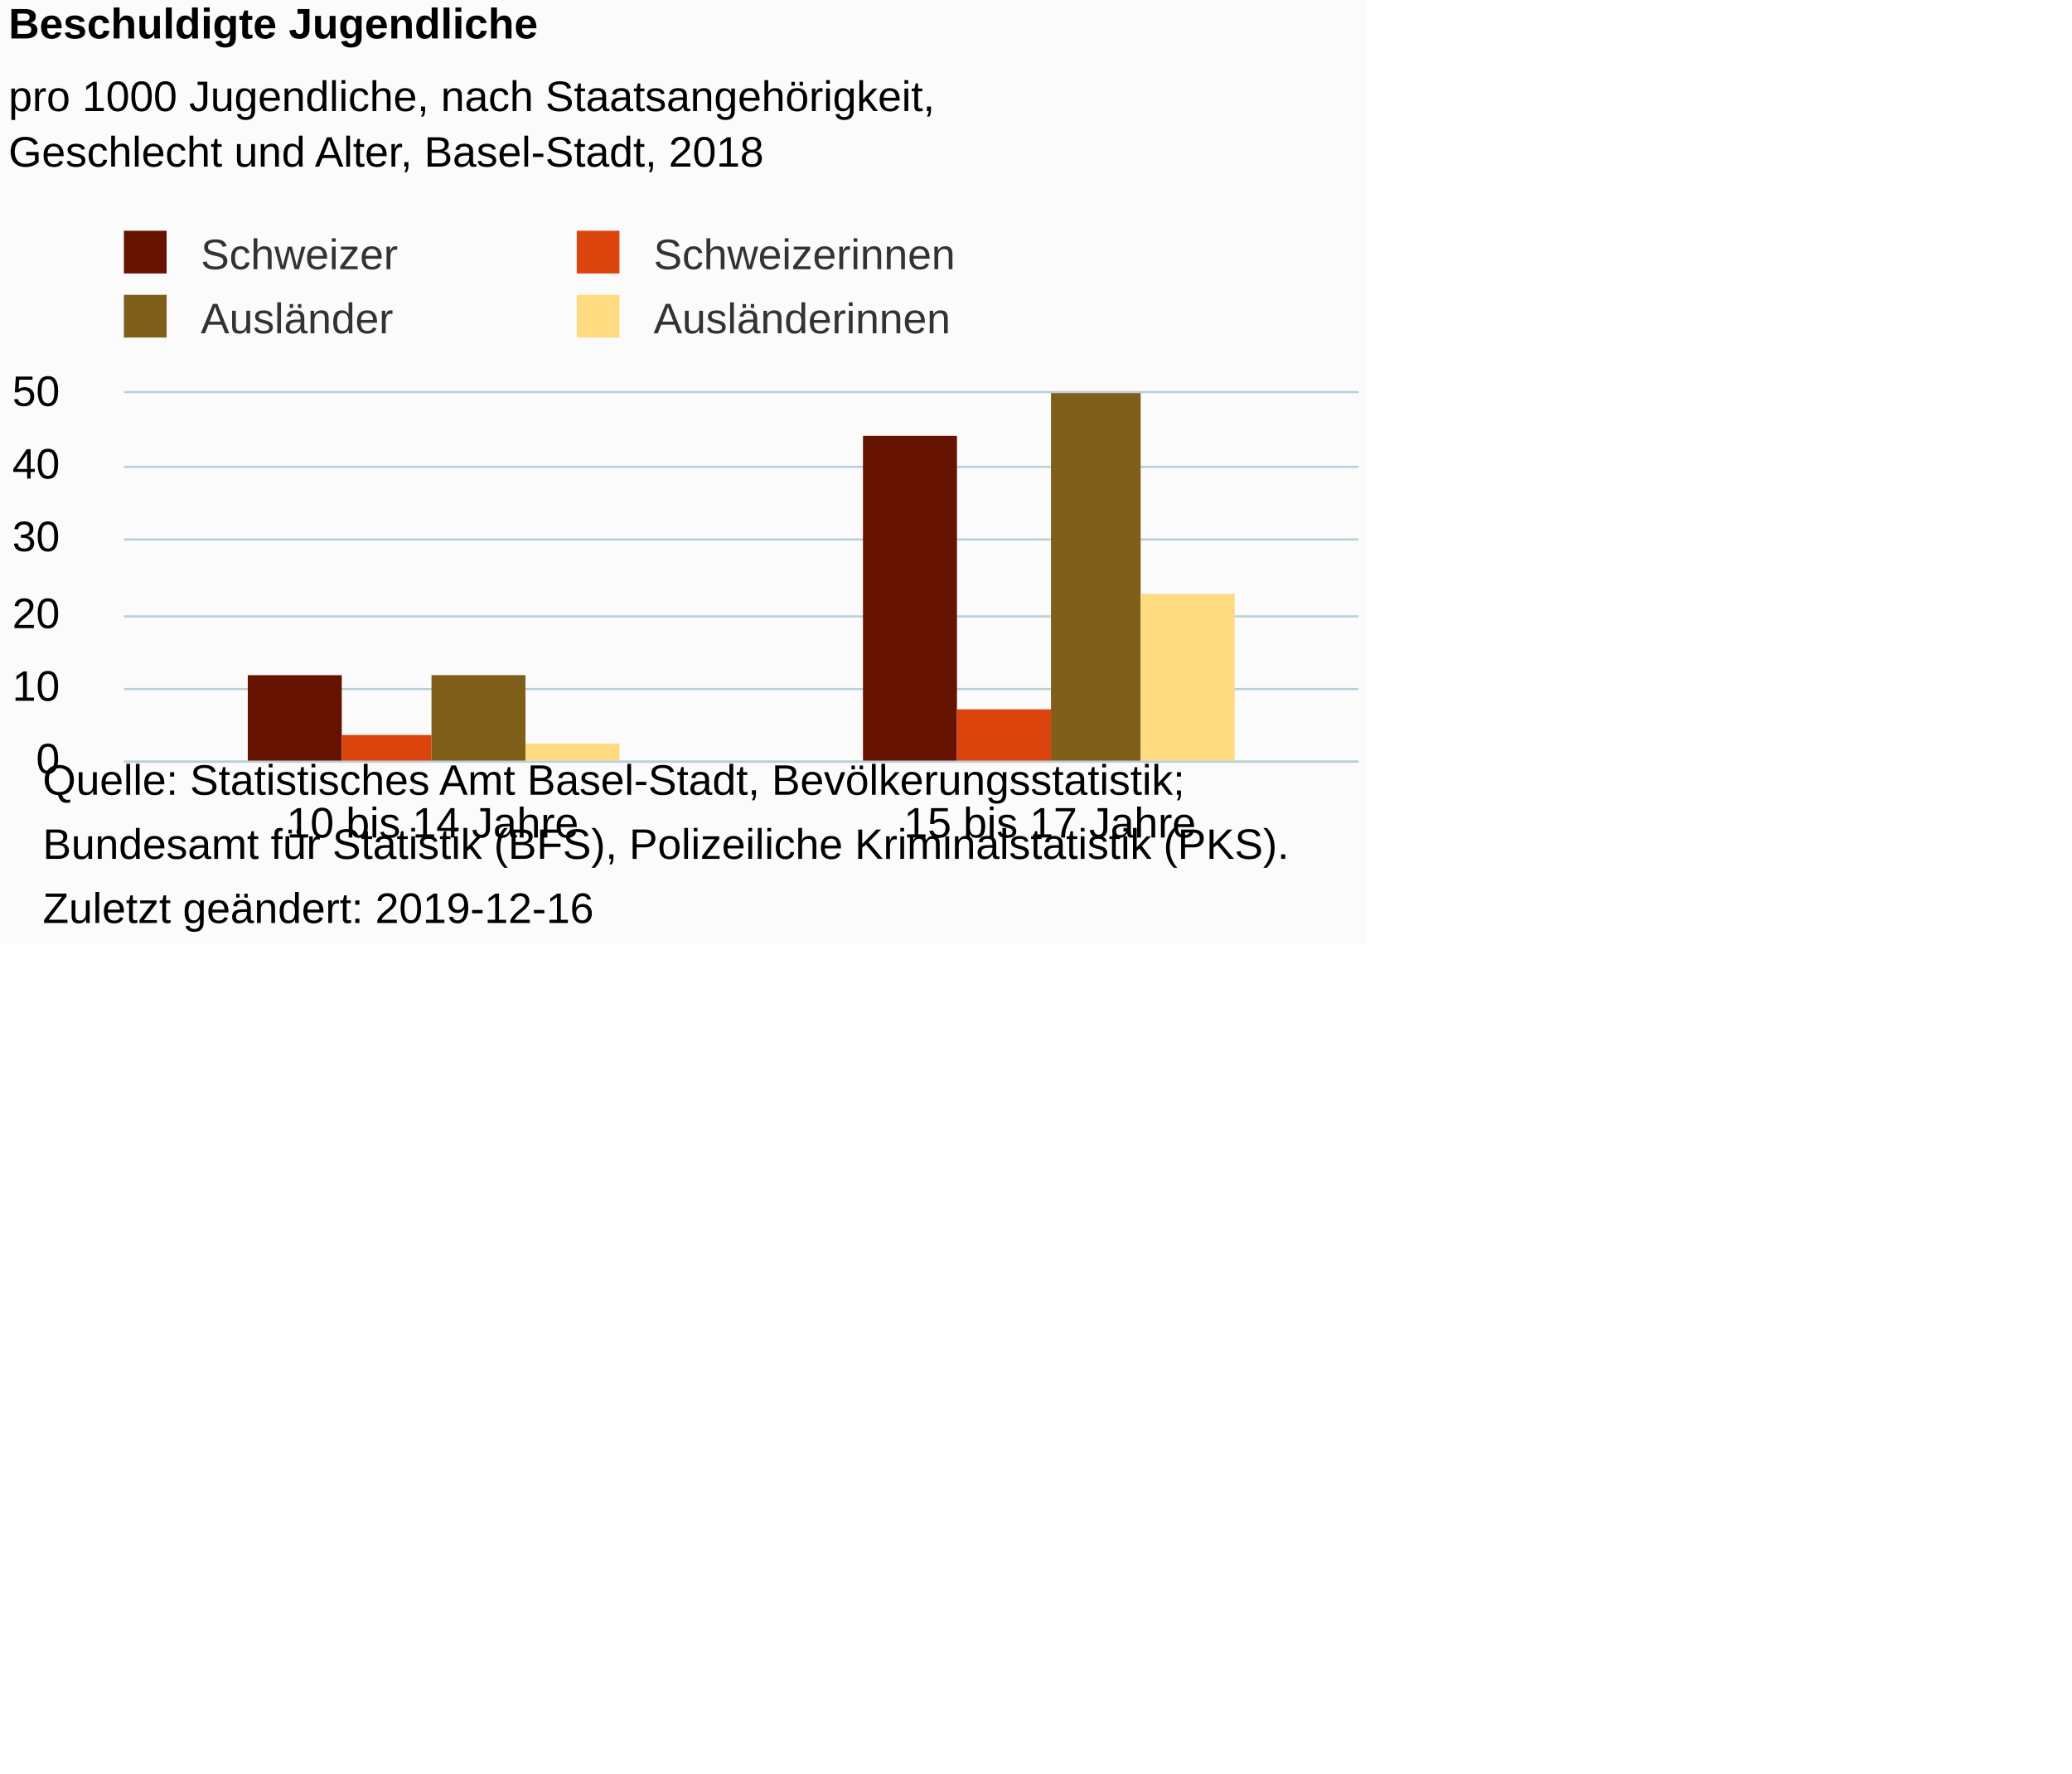
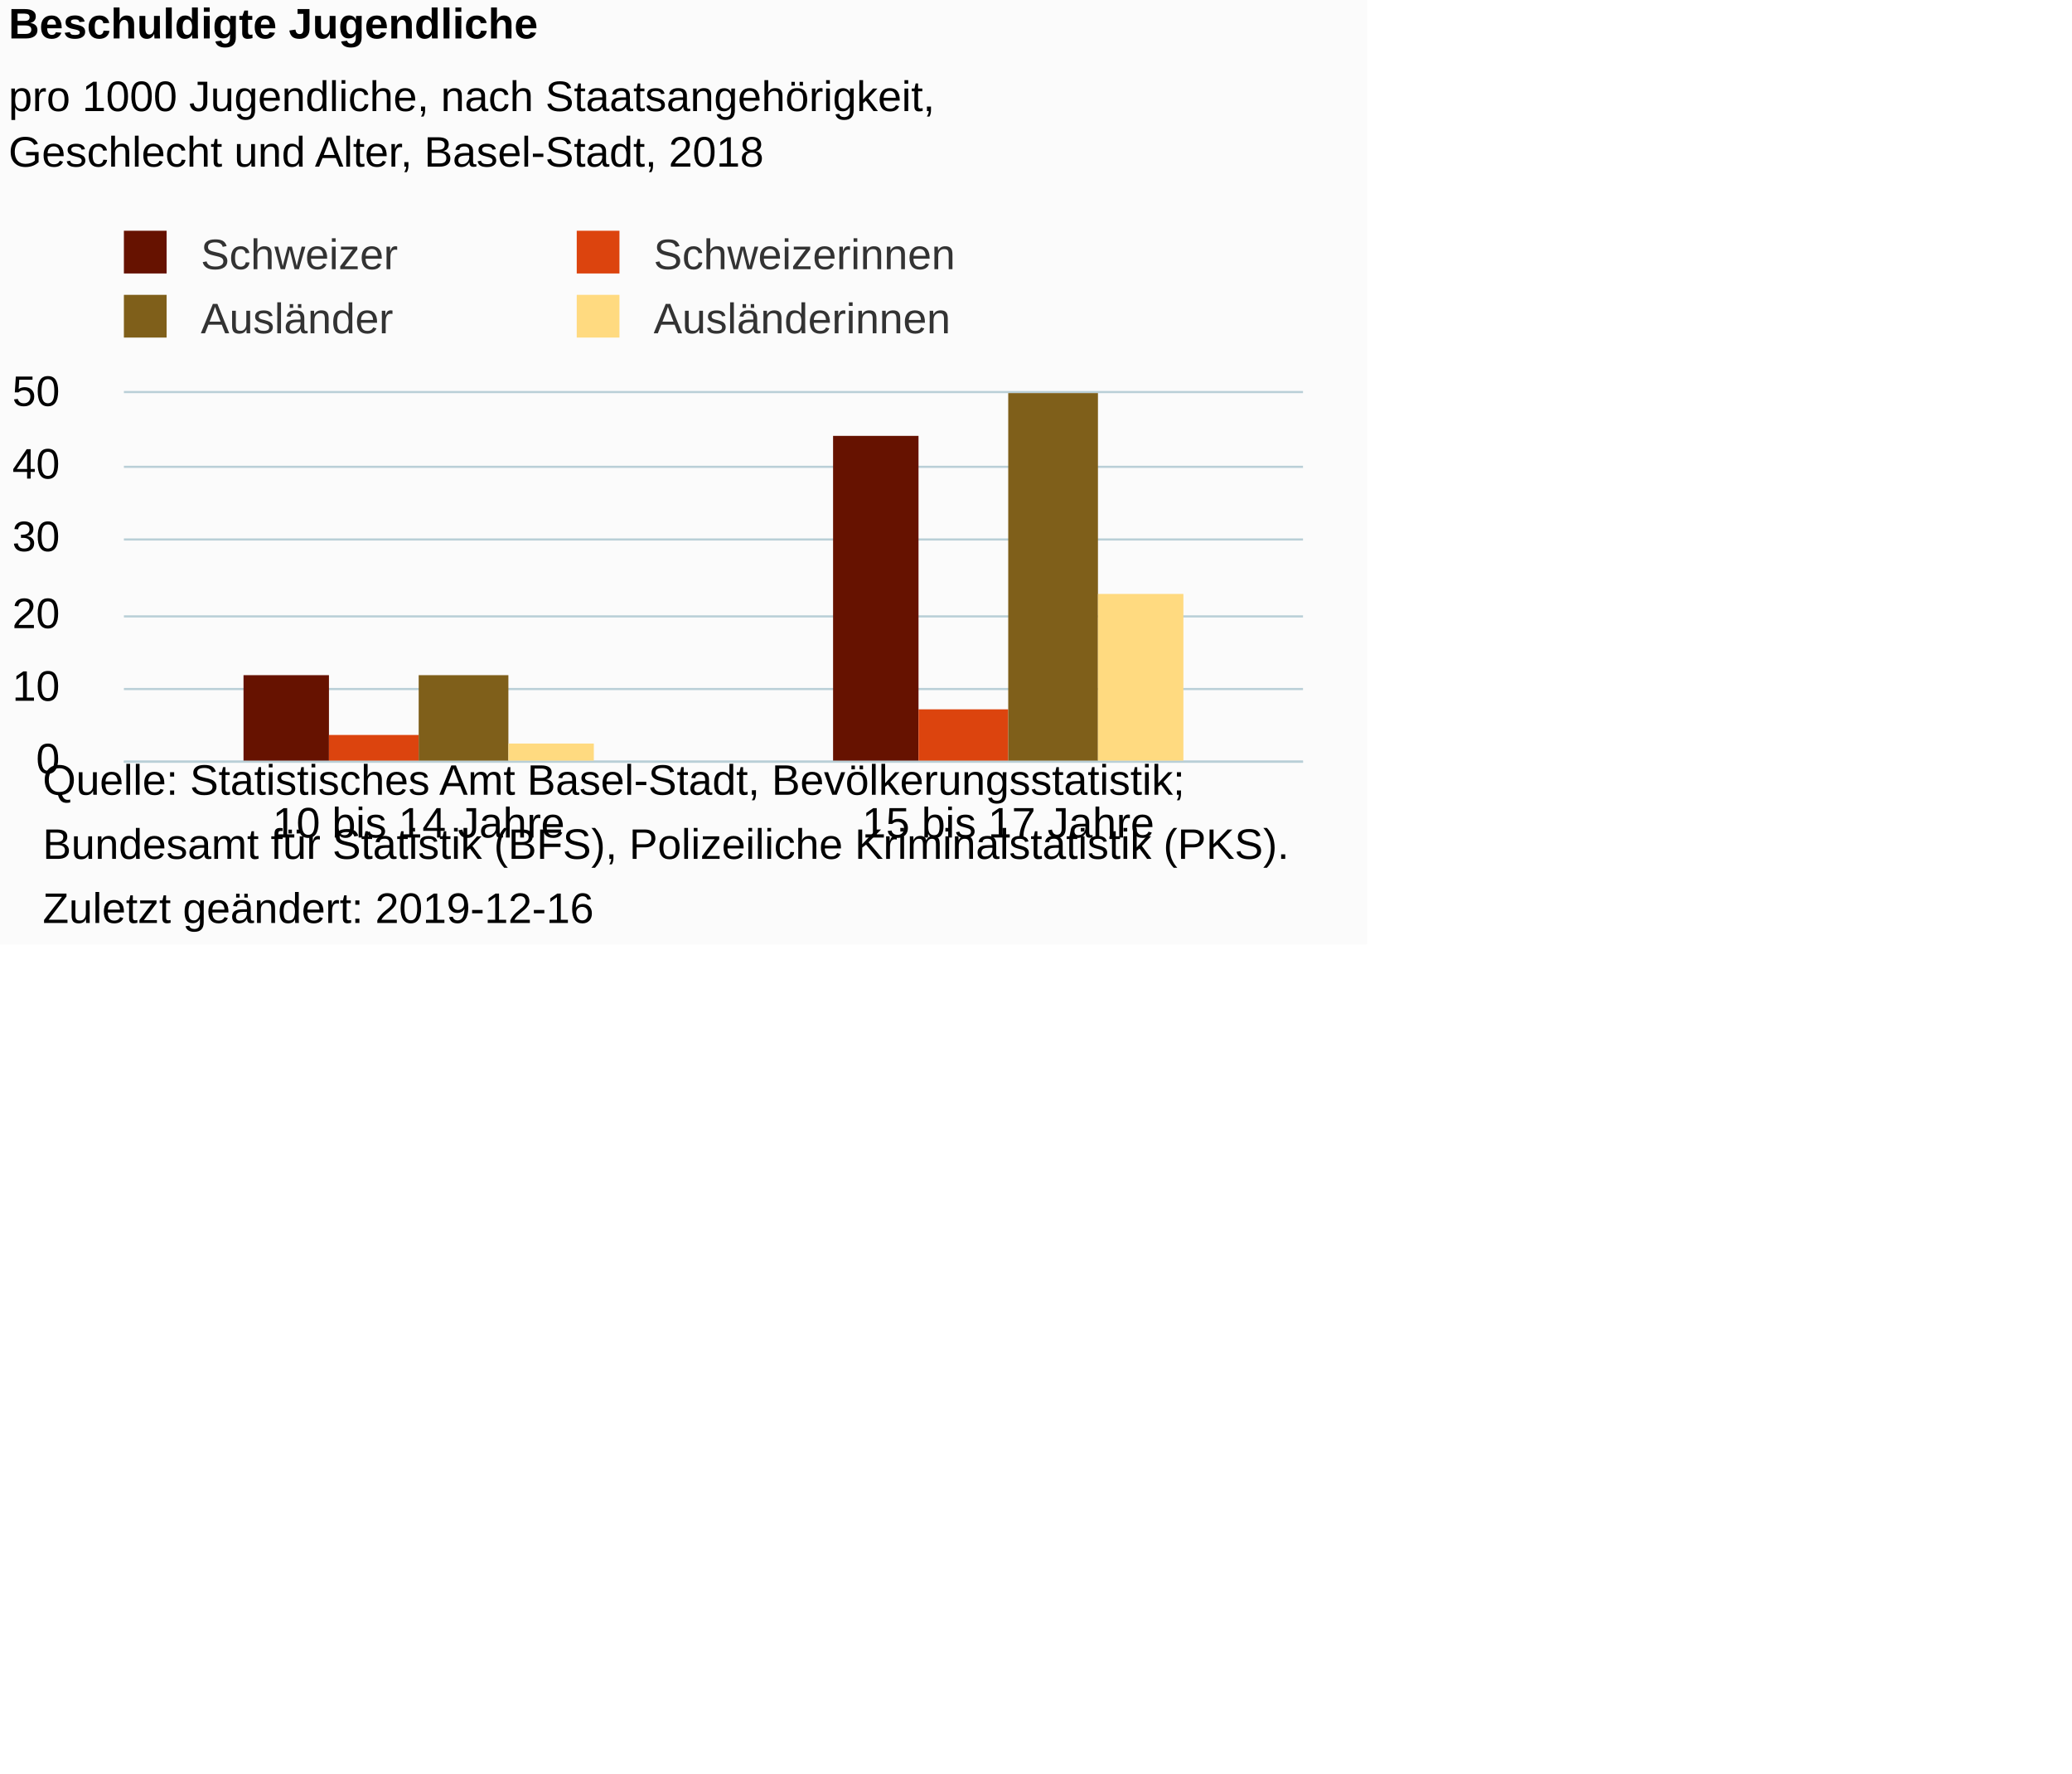
- <svg xmlns="http://www.w3.org/2000/svg" version="1.1" class="highcharts-root" style="font-family:Arial;font-size:12px;" viewBox="0 0 485 415">
+ <svg xmlns="http://www.w3.org/2000/svg" version="1.1" class="highcharts-root" style="font-family:Arial;font-size:10px;color:#000000;fill:#000000;" viewBox="0 0 485 415">
  <defs>
-     <clipPath id="highcharts-9jbvjss-6">
-       <rect x="0" y="0" width="289" height="86" fill="none" />
+     <clipPath id="highcharts-agn04e5-6">
+       <rect x="0" y="0" width="276" height="86" fill="none" />
    </clipPath>
-     <clipPath id="highcharts-9jbvjss-7">
-       <rect x="0" y="0" width="289" height="86" fill="none" />
+     <clipPath id="highcharts-agn04e5-7">
+       <rect x="0" y="0" width="276" height="86" fill="none" />
    </clipPath>
  </defs>
  <rect fill="#fbfbfb" class="highcharts-background" x="0" y="0" width="320" height="221" rx="0" ry="0" />
-   <rect fill="none" class="highcharts-plot-background" x="29" y="92" width="289" height="86" />
+   <rect fill="none" class="highcharts-plot-background" x="29" y="92" width="276" height="86" />
  <g class="highcharts-pane-group" data-z-index="0" />
  <g class="highcharts-grid highcharts-xaxis-grid " data-z-index="1">
-     <path fill="none" data-z-index="1" class="highcharts-grid-line" d="M 173.5 92 L 173.5 178" opacity="1" />
-     <path fill="none" data-z-index="1" class="highcharts-grid-line" d="M 317.5 92 L 317.5 178" opacity="1" />
+     <path fill="none" data-z-index="1" class="highcharts-grid-line" d="M 166.5 92 L 166.5 178" opacity="1" />
+     <path fill="none" data-z-index="1" class="highcharts-grid-line" d="M 304.5 92 L 304.5 178" opacity="1" />
    <path fill="none" data-z-index="1" class="highcharts-grid-line" d="M 28.5 92 L 28.5 178" opacity="1" />
  </g>
  <g class="highcharts-grid highcharts-yaxis-grid " data-z-index="1">
-     <path fill="none" stroke="#B9CFD7" stroke-width="0.5" data-z-index="1" class="highcharts-grid-line" d="M 29 178.25 L 318 178.25" opacity="1" />
-     <path fill="none" stroke="#B9CFD7" stroke-width="0.5" data-z-index="1" class="highcharts-grid-line" d="M 29 161.25 L 318 161.25" opacity="1" />
-     <path fill="none" stroke="#B9CFD7" stroke-width="0.5" data-z-index="1" class="highcharts-grid-line" d="M 29 144.25 L 318 144.25" opacity="1" />
-     <path fill="none" stroke="#B9CFD7" stroke-width="0.5" data-z-index="1" class="highcharts-grid-line" d="M 29 126.25 L 318 126.25" opacity="1" />
-     <path fill="none" stroke="#B9CFD7" stroke-width="0.5" data-z-index="1" class="highcharts-grid-line" d="M 29 109.25 L 318 109.25" opacity="1" />
-     <path fill="none" stroke="#B9CFD7" stroke-width="0.5" data-z-index="1" class="highcharts-grid-line" d="M 29 91.75 L 318 91.75" opacity="1" />
+     <path fill="none" stroke="#B9CFD7" stroke-width="0.5" data-z-index="1" class="highcharts-grid-line" d="M 29 178.25 L 305 178.25" opacity="1" />
+     <path fill="none" stroke="#B9CFD7" stroke-width="0.5" data-z-index="1" class="highcharts-grid-line" d="M 29 161.25 L 305 161.25" opacity="1" />
+     <path fill="none" stroke="#B9CFD7" stroke-width="0.5" data-z-index="1" class="highcharts-grid-line" d="M 29 144.25 L 305 144.25" opacity="1" />
+     <path fill="none" stroke="#B9CFD7" stroke-width="0.5" data-z-index="1" class="highcharts-grid-line" d="M 29 126.25 L 305 126.25" opacity="1" />
+     <path fill="none" stroke="#B9CFD7" stroke-width="0.5" data-z-index="1" class="highcharts-grid-line" d="M 29 109.25 L 305 109.25" opacity="1" />
+     <path fill="none" stroke="#B9CFD7" stroke-width="0.5" data-z-index="1" class="highcharts-grid-line" d="M 29 91.75 L 305 91.75" opacity="1" />
  </g>
-   <rect fill="none" class="highcharts-plot-border" data-z-index="1" x="29" y="92" width="289" height="86" />
+   <rect fill="none" class="highcharts-plot-border" data-z-index="1" x="29" y="92" width="276" height="86" />
  <g class="highcharts-axis highcharts-xaxis " data-z-index="2">
-     <path fill="none" class="highcharts-axis-line" stroke="#B9CFD7" stroke-width="0.5" data-z-index="7" d="M 29 178.25 L 318 178.25" />
+     <path fill="none" class="highcharts-axis-line" stroke="#B9CFD7" stroke-width="0.5" data-z-index="7" d="M 29 178.25 L 305 178.25" />
  </g>
  <g class="highcharts-axis highcharts-yaxis " data-z-index="2">
    <path fill="none" class="highcharts-axis-line" data-z-index="7" d="M 29 92 L 29 178" />
  </g>
  <g class="highcharts-series-group" data-z-index="3">
-     <g data-z-index="0.1" class="highcharts-series highcharts-series-0 highcharts-column-series " transform="translate(29,92) scale(1 1)" clip-path="url(#highcharts-9jbvjss-7)">
-       <rect x="29" y="66" width="22" height="21" fill="#661200" class="highcharts-point" />
-       <rect x="173" y="10" width="22" height="77" fill="#661200" class="highcharts-point" />
+     <g data-z-index="0.1" class="highcharts-series highcharts-series-0 highcharts-column-series " transform="translate(29,92) scale(1 1)" clip-path="url(#highcharts-agn04e5-7)">
+       <rect x="28" y="66" width="20" height="21" fill="#661200" class="highcharts-point" />
+       <rect x="166" y="10" width="20" height="77" fill="#661200" class="highcharts-point" />
    </g>
    <g data-z-index="0.1" class="highcharts-markers highcharts-series-0 highcharts-column-series " transform="translate(29,92) scale(1 1)" clip-path="none" />
-     <g data-z-index="0.1" class="highcharts-series highcharts-series-1 highcharts-column-series " transform="translate(29,92) scale(1 1)" clip-path="url(#highcharts-9jbvjss-7)">
-       <rect x="51" y="80" width="21" height="7" fill="#dc440e" class="highcharts-point" />
-       <rect x="195" y="74" width="22" height="13" fill="#dc440e" class="highcharts-point" />
+     <g data-z-index="0.1" class="highcharts-series highcharts-series-1 highcharts-column-series " transform="translate(29,92) scale(1 1)" clip-path="url(#highcharts-agn04e5-7)">
+       <rect x="48" y="80" width="21" height="7" fill="#dc440e" class="highcharts-point" />
+       <rect x="186" y="74" width="21" height="13" fill="#dc440e" class="highcharts-point" />
    </g>
    <g data-z-index="0.1" class="highcharts-markers highcharts-series-1 highcharts-column-series " transform="translate(29,92) scale(1 1)" clip-path="none" />
-     <g data-z-index="0.1" class="highcharts-series highcharts-series-2 highcharts-column-series " transform="translate(29,92) scale(1 1)" clip-path="url(#highcharts-9jbvjss-7)">
-       <rect x="72" y="66" width="22" height="21" fill="#7f5f1a" class="highcharts-point" />
-       <rect x="217" y="-18" width="21" height="105" fill="#7f5f1a" class="highcharts-point" />
+     <g data-z-index="0.1" class="highcharts-series highcharts-series-2 highcharts-column-series " transform="translate(29,92) scale(1 1)" clip-path="url(#highcharts-agn04e5-7)">
+       <rect x="69" y="66" width="21" height="21" fill="#7f5f1a" class="highcharts-point" />
+       <rect x="207" y="-18" width="21" height="105" fill="#7f5f1a" class="highcharts-point" />
    </g>
    <g data-z-index="0.1" class="highcharts-markers highcharts-series-2 highcharts-column-series " transform="translate(29,92) scale(1 1)" clip-path="none" />
-     <g data-z-index="0.1" class="highcharts-series highcharts-series-3 highcharts-column-series " transform="translate(29,92) scale(1 1)" clip-path="url(#highcharts-9jbvjss-7)">
-       <rect x="94" y="82" width="22" height="5" fill="#ffda80" class="highcharts-point" />
-       <rect x="238" y="47" width="22" height="40" fill="#ffda80" class="highcharts-point" />
+     <g data-z-index="0.1" class="highcharts-series highcharts-series-3 highcharts-column-series " transform="translate(29,92) scale(1 1)" clip-path="url(#highcharts-agn04e5-7)">
+       <rect x="90" y="82" width="20" height="5" fill="#ffda80" class="highcharts-point" />
+       <rect x="228" y="47" width="20" height="40" fill="#ffda80" class="highcharts-point" />
    </g>
    <g data-z-index="0.1" class="highcharts-markers highcharts-series-3 highcharts-column-series " transform="translate(29,92) scale(1 1)" clip-path="none" />
  </g>
  <text x="2" text-anchor="start" class="highcharts-title" data-z-index="4" style="color:#000000;font-size:10px;font-weight:bold;fill:#000000;" y="9">
    <tspan>Beschuldigte Jugendliche</tspan>
  </text>
  <text x="2" text-anchor="start" class="highcharts-subtitle" data-z-index="4" style="color:#000000;font-size:10px;font-weight:normal;font-family:Arial;fill:#000000;" y="26">
    <tspan>pro 1000 Jugendliche, nach Staatsangehörigkeit,</tspan>
    <tspan dy="13" x="2">Geschlecht und Alter, Basel-Stadt, 2018</tspan>
  </text>
  <g class="highcharts-legend" data-z-index="7" transform="translate(26,55)">
    <rect fill="none" class="highcharts-legend-box" rx="0" ry="0" x="0" y="0" width="202" height="25" visibility="visible" />
    <g data-z-index="1">
      <g>
        <g class="highcharts-legend-item highcharts-column-series highcharts-color-undefined highcharts-series-0" data-z-index="1" transform="translate(0,-5)">
          <text x="21" style="color:#333333;font-size:10px;font-weight:normal;cursor:pointer;fill:#333333;" text-anchor="start" data-z-index="2" y="13">
            <tspan>Schweizer</tspan>
          </text>
          <rect x="3" y="4" width="10" height="10" fill="#661200" class="highcharts-point" data-z-index="3" />
        </g>
        <g class="highcharts-legend-item highcharts-column-series highcharts-color-undefined highcharts-series-1" data-z-index="1" transform="translate(106,-5)">
          <text x="21" y="13" style="color:#333333;font-size:10px;font-weight:normal;cursor:pointer;fill:#333333;" text-anchor="start" data-z-index="2">
            <tspan>Schweizerinnen</tspan>
          </text>
          <rect x="3" y="4" width="10" height="10" fill="#dc440e" class="highcharts-point" data-z-index="3" />
        </g>
        <g class="highcharts-legend-item highcharts-column-series highcharts-color-undefined highcharts-series-2" data-z-index="1" transform="translate(0,10)">
          <text x="21" y="13" style="color:#333333;font-size:10px;font-weight:normal;cursor:pointer;fill:#333333;" text-anchor="start" data-z-index="2">
            <tspan>Ausländer</tspan>
          </text>
          <rect x="3" y="4" width="10" height="10" fill="#7f5f1a" class="highcharts-point" data-z-index="3" />
        </g>
        <g class="highcharts-legend-item highcharts-column-series highcharts-color-undefined highcharts-series-3" data-z-index="1" transform="translate(106,10)">
          <text x="21" y="13" style="color:#333333;font-size:10px;font-weight:normal;cursor:pointer;fill:#333333;" text-anchor="start" data-z-index="2">
            <tspan>Ausländerinnen</tspan>
          </text>
          <rect x="3" y="4" width="10" height="10" fill="#ffda80" class="highcharts-point" data-z-index="3" />
        </g>
      </g>
    </g>
  </g>
  <g class="highcharts-axis-labels highcharts-xaxis-labels " data-z-index="7">
-     <text x="101.25" style="color:#000000;cursor:default;font-size:10px;fill:#000000;" text-anchor="middle" transform="translate(0,0)" y="196" opacity="1">
+     <text x="98" style="color:#000000;cursor:default;font-size:10px;fill:#000000;" text-anchor="middle" transform="translate(0,0)" y="196" opacity="1">
      <tspan>10 bis 14 Jahre</tspan>
    </text>
-     <text x="245.75" style="color:#000000;cursor:default;font-size:10px;fill:#000000;" text-anchor="middle" transform="translate(0,0)" y="196" opacity="1">
+     <text x="236" style="color:#000000;cursor:default;font-size:10px;fill:#000000;" text-anchor="middle" transform="translate(0,0)" y="196" opacity="1">
      <tspan>15 bis 17 Jahre</tspan>
    </text>
  </g>
  <g class="highcharts-axis-labels highcharts-yaxis-labels " data-z-index="7">
    <text x="14" style="color:#000000;cursor:default;font-size:10px;fill:#000000;" text-anchor="end" transform="translate(0,0)" y="181" opacity="1">0</text>
    <text x="14" style="color:#000000;cursor:default;font-size:10px;fill:#000000;" text-anchor="end" transform="translate(0,0)" y="164" opacity="1">10</text>
    <text x="14" style="color:#000000;cursor:default;font-size:10px;fill:#000000;" text-anchor="end" transform="translate(0,0)" y="147" opacity="1">20</text>
    <text x="14" style="color:#000000;cursor:default;font-size:10px;fill:#000000;" text-anchor="end" transform="translate(0,0)" y="129" opacity="1">30</text>
    <text x="14" style="color:#000000;cursor:default;font-size:10px;fill:#000000;" text-anchor="end" transform="translate(0,0)" y="112" opacity="1">40</text>
    <text x="14" style="color:#000000;cursor:default;font-size:10px;fill:#000000;" text-anchor="end" transform="translate(0,0)" y="95" opacity="1">50</text>
  </g>
  <text x="10" class="highcharts-credits" text-anchor="start" data-z-index="8" style="cursor:default;color:#000000;font-size:10;fill:#000000;" y="186">
    <tspan>Quelle: Statistisches Amt Basel-Stadt, Bevölkerungsstatistik;</tspan>
    <tspan x="10" dy="15">Bundesamt für Statistik (BFS), Polizeiliche Kriminalstatistik (PKS).</tspan>
    <tspan x="10" dy="15">Zuletzt geändert: 2019-12-16</tspan>
  </text>
</svg>
